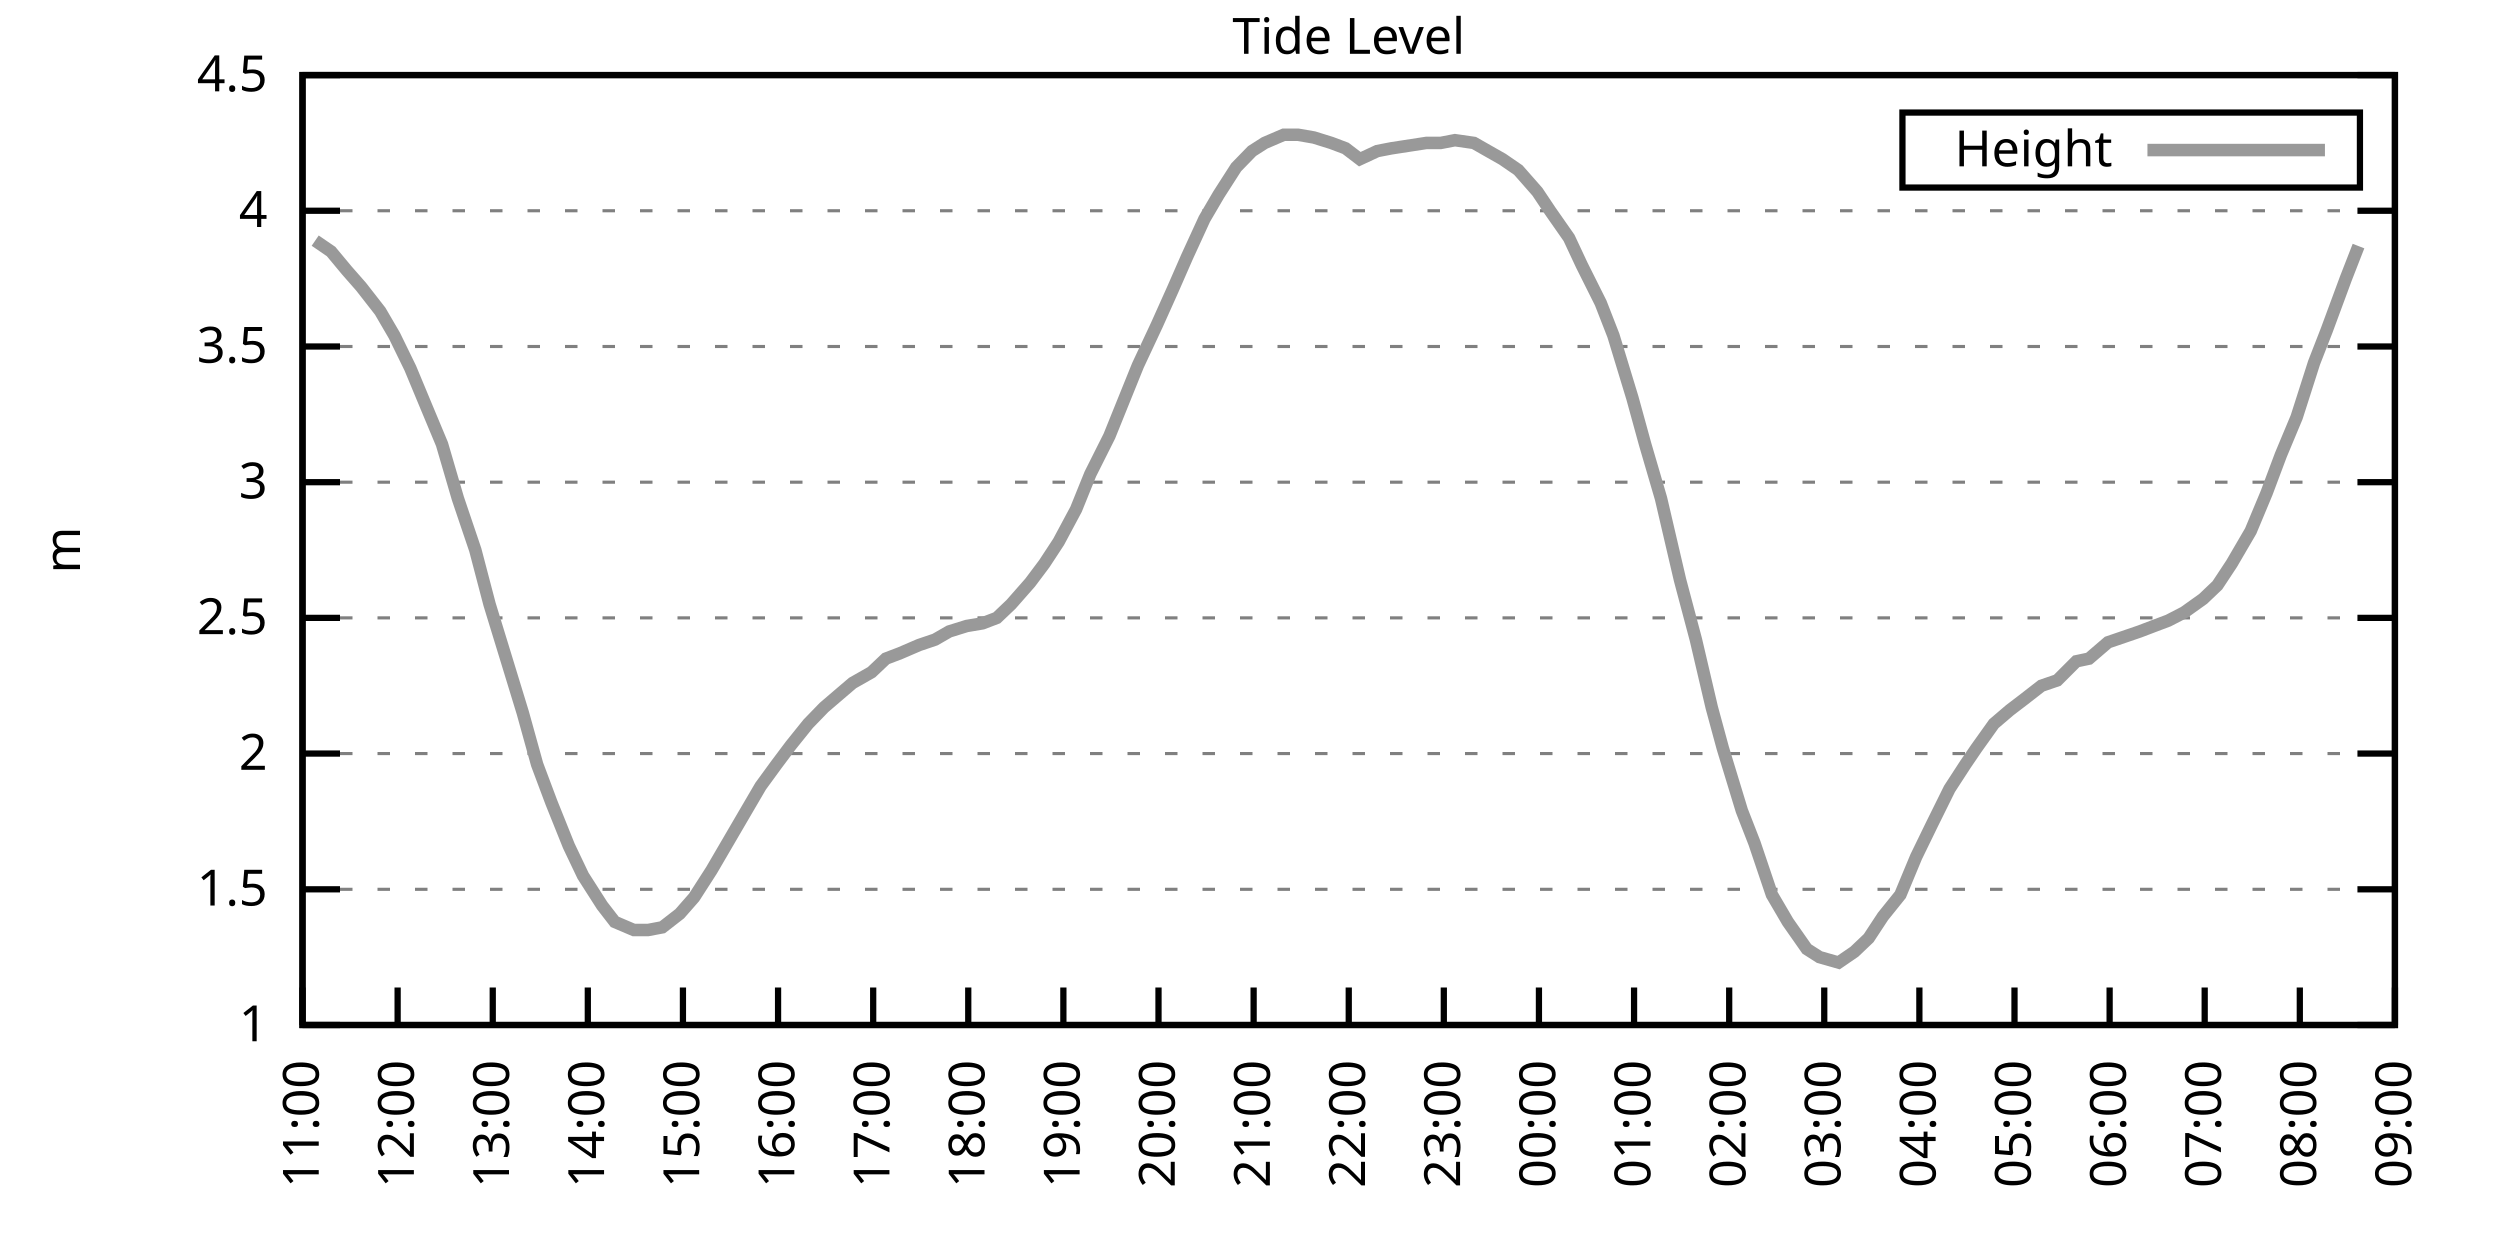
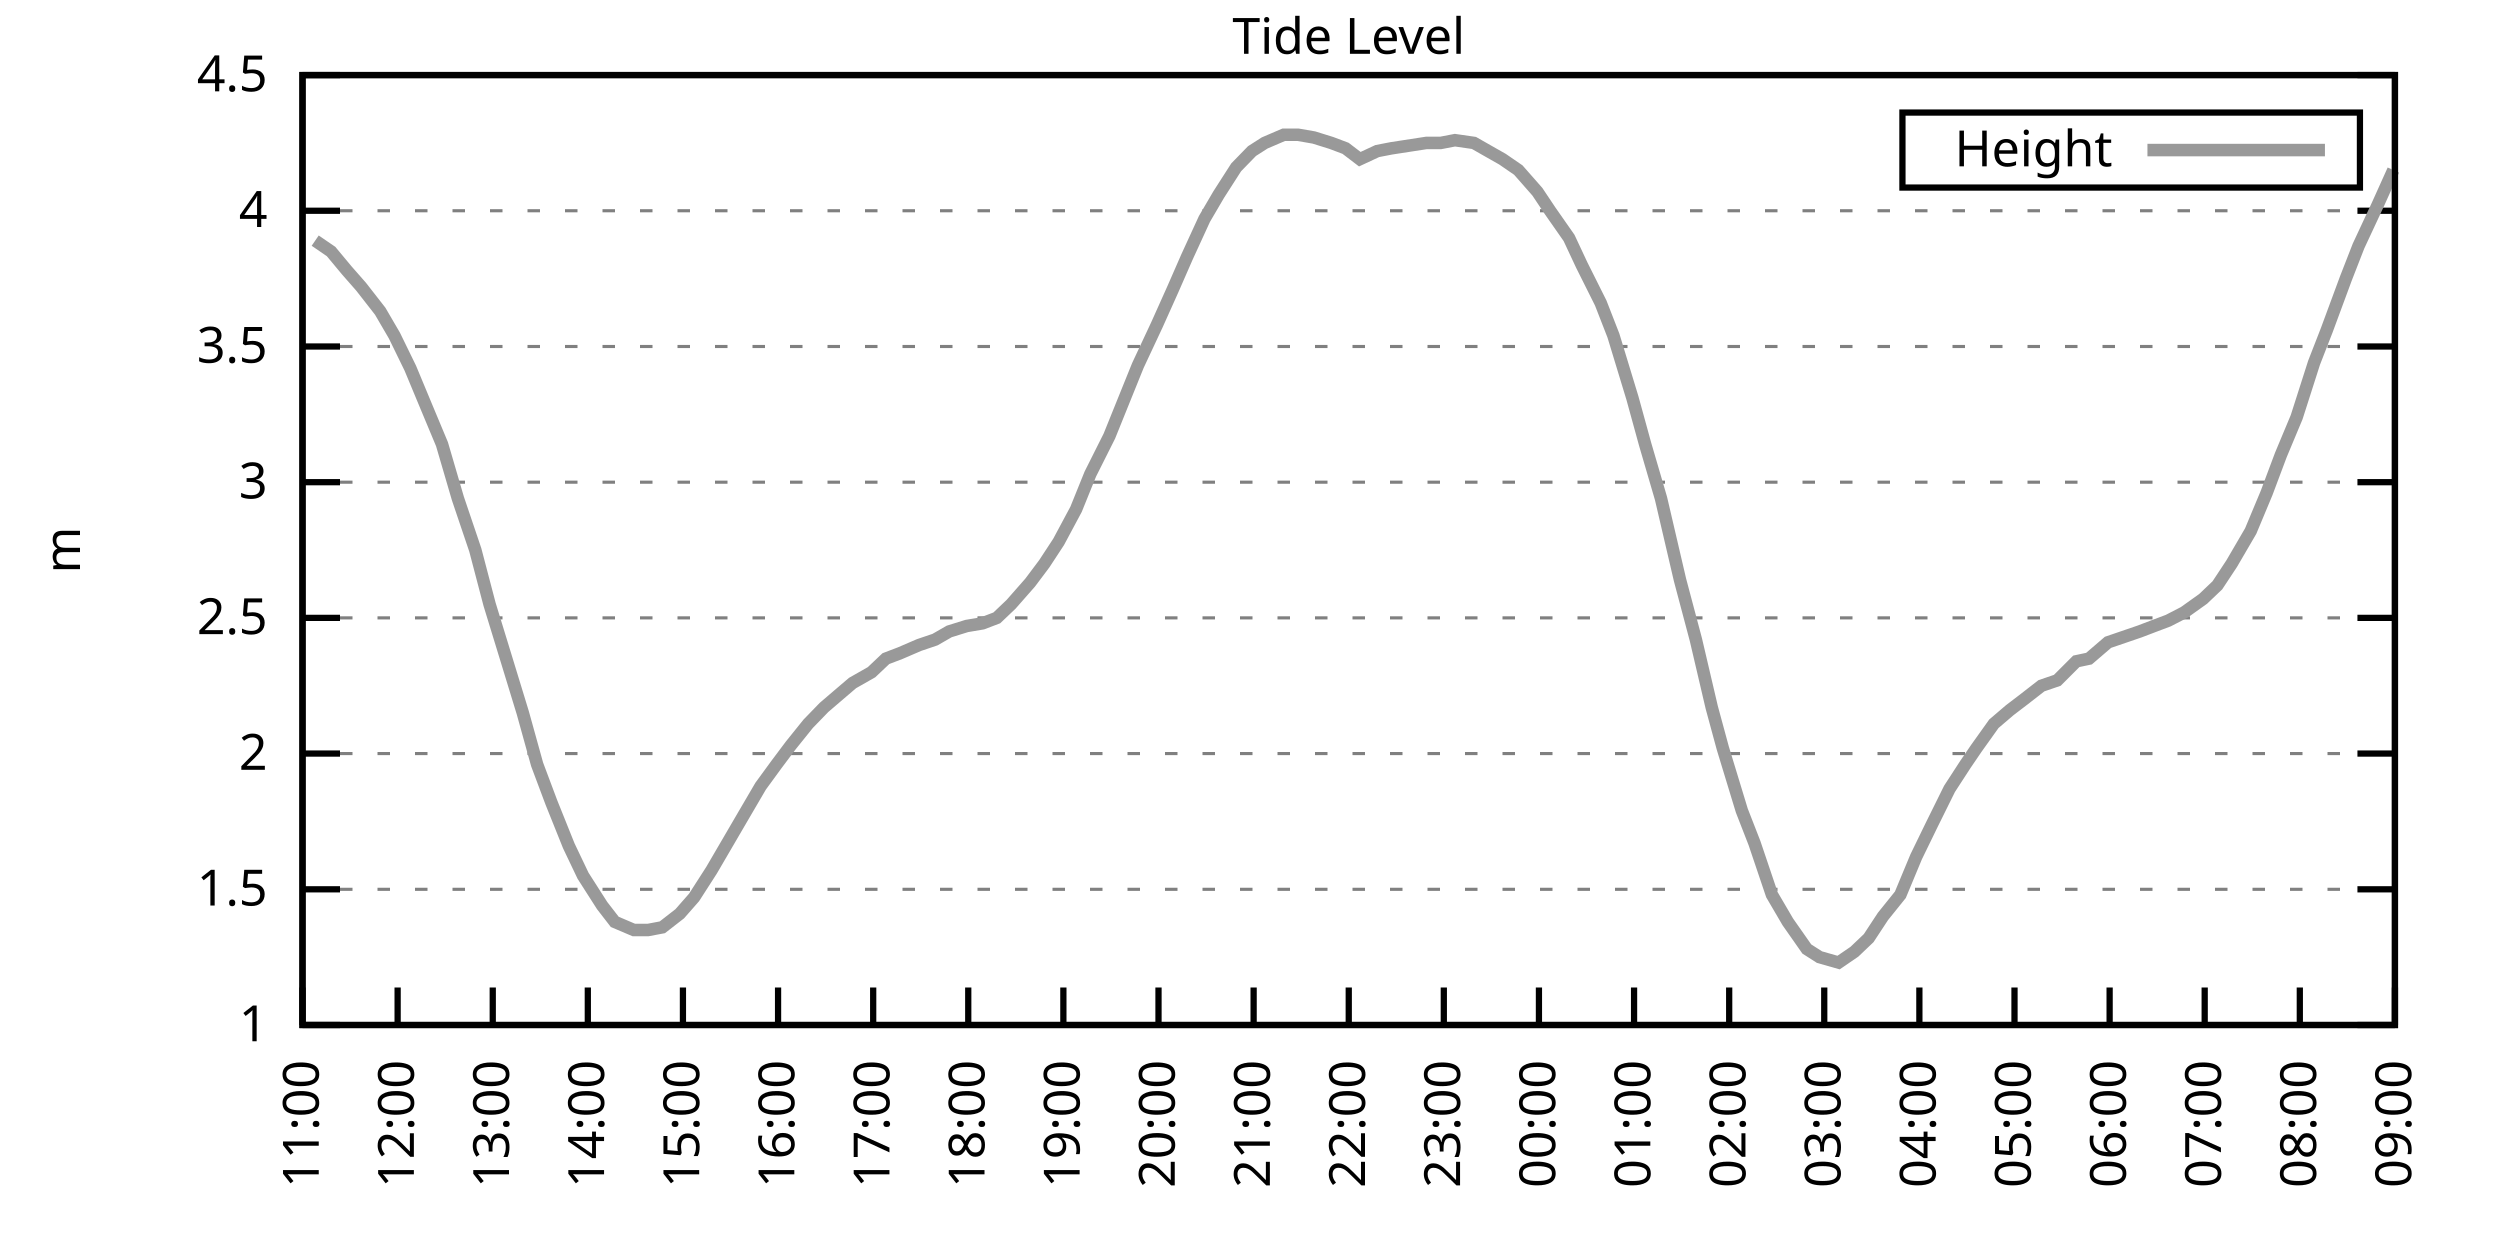
<svg xmlns="http://www.w3.org/2000/svg" xmlns:xlink="http://www.w3.org/1999/xlink" width="400" height="200" viewBox="0 0 400 200">
  <g id="gnuplot_canvas">
    <rect x="0" y="0" width="400" height="200" fill="none" />
    <defs>
      <circle id="gpDot" r="0.5" stroke-width="0.5" stroke="currentColor" />
      <path id="gpPt0" stroke-width="0.333" stroke="currentColor" d="M-1,0 h2 M0,-1 v2" />
      <path id="gpPt1" stroke-width="0.333" stroke="currentColor" d="M-1,-1 L1,1 M1,-1 L-1,1" />
      <path id="gpPt2" stroke-width="0.333" stroke="currentColor" d="M-1,0 L1,0 M0,-1 L0,1 M-1,-1 L1,1 M-1,1 L1,-1" />
      <rect id="gpPt3" stroke-width="0.333" stroke="currentColor" x="-1" y="-1" width="2" height="2" />
      <rect id="gpPt4" stroke-width="0.333" stroke="currentColor" fill="currentColor" x="-1" y="-1" width="2" height="2" />
      <circle id="gpPt5" stroke-width="0.333" stroke="currentColor" cx="0" cy="0" r="1" />
      <use xlink:href="#gpPt5" id="gpPt6" fill="currentColor" stroke="none" />
      <path id="gpPt7" stroke-width="0.333" stroke="currentColor" d="M0,-1.33 L-1.33,0.67 L1.33,0.67 z" />
      <use xlink:href="#gpPt7" id="gpPt8" fill="currentColor" stroke="none" />
      <use xlink:href="#gpPt7" id="gpPt9" stroke="currentColor" transform="rotate(180)" />
      <use xlink:href="#gpPt9" id="gpPt10" fill="currentColor" stroke="none" />
      <use xlink:href="#gpPt3" id="gpPt11" stroke="currentColor" transform="rotate(45)" />
      <use xlink:href="#gpPt11" id="gpPt12" fill="currentColor" stroke="none" />
      <path id="gpPt13" stroke-width="0.333" stroke="currentColor" d="M0,1.330 L1.265,0.411 L0.782,-1.067 L-0.782,-1.076 L-1.265,0.411 z" />
      <use xlink:href="#gpPt13" id="gpPt14" fill="currentColor" stroke="none" />
      <filter id="textbox" filterUnits="objectBoundingBox" x="0" y="0" height="1" width="1">
        <feFlood flood-color="white" flood-opacity="1" result="bgnd" />
        <feComposite in="SourceGraphic" in2="bgnd" operator="atop" />
      </filter>
      <filter id="greybox" filterUnits="objectBoundingBox" x="0" y="0" height="1" width="1">
        <feFlood flood-color="lightgrey" flood-opacity="1" result="grey" />
        <feComposite in="SourceGraphic" in2="grey" operator="atop" />
      </filter>
    </defs>
    <g fill="none" color="white" stroke="currentColor" stroke-width="1.00" stroke-linecap="butt" stroke-linejoin="miter">
</g>
    <g fill="none" color="black" stroke="currentColor" stroke-width="1.00" stroke-linecap="butt" stroke-linejoin="miter">
      <g stroke="none" shape-rendering="crispEdges">
        <polygon fill="rgb(255, 255, 255)" points="48.40,164.00 383.18,164.00 383.18,12.02 48.40,12.02 " />
      </g>
    </g>
    <g fill="none" color="black" stroke="currentColor" stroke-width="1.00" stroke-linecap="butt" stroke-linejoin="miter">
</g>
    <g fill="none" color="black" stroke="black" stroke-width="0.50" stroke-linecap="butt" stroke-linejoin="miter">
</g>
    <g fill="none" color="gray" stroke="currentColor" stroke-width="0.50" stroke-linecap="butt" stroke-linejoin="miter">
      <path stroke="gray" stroke-dasharray="2,4" class="gridline" d="M48.40,164.00 L383.19,164.00  " />
    </g>
    <g fill="none" color="gray" stroke="gray" stroke-width="1.00" stroke-linecap="butt" stroke-linejoin="miter">
</g>
    <g fill="none" color="black" stroke="currentColor" stroke-width="1.00" stroke-linecap="butt" stroke-linejoin="miter">
      <path stroke="black" d="M48.40,164.00 L54.40,164.00 M383.19,164.00 L377.19,164.00  " />
      <g transform="translate(42.80,166.60)" stroke="none" fill="black" font-family="Sans" font-size="8.00" text-anchor="end">
        <text>
          <tspan font-family="Sans"> 1</tspan>
        </text>
      </g>
    </g>
    <g fill="none" color="black" stroke="currentColor" stroke-width="1.00" stroke-linecap="butt" stroke-linejoin="miter">
</g>
    <g fill="none" color="black" stroke="black" stroke-width="0.50" stroke-linecap="butt" stroke-linejoin="miter">
</g>
    <g fill="none" color="gray" stroke="currentColor" stroke-width="0.50" stroke-linecap="butt" stroke-linejoin="miter">
      <path stroke="gray" stroke-dasharray="2,4" class="gridline" d="M48.40,142.29 L383.19,142.29  " />
    </g>
    <g fill="none" color="gray" stroke="gray" stroke-width="1.00" stroke-linecap="butt" stroke-linejoin="miter">
</g>
    <g fill="none" color="black" stroke="currentColor" stroke-width="1.00" stroke-linecap="butt" stroke-linejoin="miter">
      <path stroke="black" d="M48.40,142.29 L54.40,142.29 M383.19,142.29 L377.19,142.29  " />
      <g transform="translate(42.80,144.89)" stroke="none" fill="black" font-family="Sans" font-size="8.00" text-anchor="end">
        <text>
          <tspan font-family="Sans"> 1.5</tspan>
        </text>
      </g>
    </g>
    <g fill="none" color="black" stroke="currentColor" stroke-width="1.00" stroke-linecap="butt" stroke-linejoin="miter">
</g>
    <g fill="none" color="black" stroke="black" stroke-width="0.50" stroke-linecap="butt" stroke-linejoin="miter">
</g>
    <g fill="none" color="gray" stroke="currentColor" stroke-width="0.50" stroke-linecap="butt" stroke-linejoin="miter">
      <path stroke="gray" stroke-dasharray="2,4" class="gridline" d="M48.40,120.57 L383.19,120.57  " />
    </g>
    <g fill="none" color="gray" stroke="gray" stroke-width="1.00" stroke-linecap="butt" stroke-linejoin="miter">
</g>
    <g fill="none" color="black" stroke="currentColor" stroke-width="1.00" stroke-linecap="butt" stroke-linejoin="miter">
      <path stroke="black" d="M48.40,120.57 L54.40,120.57 M383.19,120.57 L377.19,120.57  " />
      <g transform="translate(42.80,123.17)" stroke="none" fill="black" font-family="Sans" font-size="8.00" text-anchor="end">
        <text>
          <tspan font-family="Sans"> 2</tspan>
        </text>
      </g>
    </g>
    <g fill="none" color="black" stroke="currentColor" stroke-width="1.00" stroke-linecap="butt" stroke-linejoin="miter">
</g>
    <g fill="none" color="black" stroke="black" stroke-width="0.50" stroke-linecap="butt" stroke-linejoin="miter">
</g>
    <g fill="none" color="gray" stroke="currentColor" stroke-width="0.50" stroke-linecap="butt" stroke-linejoin="miter">
      <path stroke="gray" stroke-dasharray="2,4" class="gridline" d="M48.40,98.86 L383.19,98.86  " />
    </g>
    <g fill="none" color="gray" stroke="gray" stroke-width="1.00" stroke-linecap="butt" stroke-linejoin="miter">
</g>
    <g fill="none" color="black" stroke="currentColor" stroke-width="1.00" stroke-linecap="butt" stroke-linejoin="miter">
      <path stroke="black" d="M48.40,98.86 L54.40,98.86 M383.19,98.86 L377.19,98.86  " />
      <g transform="translate(42.80,101.46)" stroke="none" fill="black" font-family="Sans" font-size="8.00" text-anchor="end">
        <text>
          <tspan font-family="Sans"> 2.5</tspan>
        </text>
      </g>
    </g>
    <g fill="none" color="black" stroke="currentColor" stroke-width="1.00" stroke-linecap="butt" stroke-linejoin="miter">
</g>
    <g fill="none" color="black" stroke="black" stroke-width="0.50" stroke-linecap="butt" stroke-linejoin="miter">
</g>
    <g fill="none" color="gray" stroke="currentColor" stroke-width="0.50" stroke-linecap="butt" stroke-linejoin="miter">
      <path stroke="gray" stroke-dasharray="2,4" class="gridline" d="M48.40,77.15 L383.19,77.15  " />
    </g>
    <g fill="none" color="gray" stroke="gray" stroke-width="1.00" stroke-linecap="butt" stroke-linejoin="miter">
</g>
    <g fill="none" color="black" stroke="currentColor" stroke-width="1.00" stroke-linecap="butt" stroke-linejoin="miter">
      <path stroke="black" d="M48.40,77.15 L54.40,77.15 M383.19,77.15 L377.19,77.15  " />
      <g transform="translate(42.80,79.75)" stroke="none" fill="black" font-family="Sans" font-size="8.00" text-anchor="end">
        <text>
          <tspan font-family="Sans"> 3</tspan>
        </text>
      </g>
    </g>
    <g fill="none" color="black" stroke="currentColor" stroke-width="1.00" stroke-linecap="butt" stroke-linejoin="miter">
</g>
    <g fill="none" color="black" stroke="black" stroke-width="0.50" stroke-linecap="butt" stroke-linejoin="miter">
</g>
    <g fill="none" color="gray" stroke="currentColor" stroke-width="0.50" stroke-linecap="butt" stroke-linejoin="miter">
      <path stroke="gray" stroke-dasharray="2,4" class="gridline" d="M48.40,55.44 L383.19,55.44  " />
    </g>
    <g fill="none" color="gray" stroke="gray" stroke-width="1.00" stroke-linecap="butt" stroke-linejoin="miter">
</g>
    <g fill="none" color="black" stroke="currentColor" stroke-width="1.00" stroke-linecap="butt" stroke-linejoin="miter">
      <path stroke="black" d="M48.40,55.44 L54.40,55.44 M383.19,55.44 L377.19,55.44  " />
      <g transform="translate(42.80,58.04)" stroke="none" fill="black" font-family="Sans" font-size="8.00" text-anchor="end">
        <text>
          <tspan font-family="Sans"> 3.5</tspan>
        </text>
      </g>
    </g>
    <g fill="none" color="black" stroke="currentColor" stroke-width="1.00" stroke-linecap="butt" stroke-linejoin="miter">
</g>
    <g fill="none" color="black" stroke="black" stroke-width="0.50" stroke-linecap="butt" stroke-linejoin="miter">
</g>
    <g fill="none" color="gray" stroke="currentColor" stroke-width="0.50" stroke-linecap="butt" stroke-linejoin="miter">
      <path stroke="gray" stroke-dasharray="2,4" class="gridline" d="M48.40,33.72 L383.19,33.72  " />
    </g>
    <g fill="none" color="gray" stroke="gray" stroke-width="1.00" stroke-linecap="butt" stroke-linejoin="miter">
</g>
    <g fill="none" color="black" stroke="currentColor" stroke-width="1.00" stroke-linecap="butt" stroke-linejoin="miter">
      <path stroke="black" d="M48.40,33.72 L54.40,33.72 M383.19,33.72 L377.19,33.72  " />
      <g transform="translate(42.80,36.32)" stroke="none" fill="black" font-family="Sans" font-size="8.00" text-anchor="end">
        <text>
          <tspan font-family="Sans"> 4</tspan>
        </text>
      </g>
    </g>
    <g fill="none" color="black" stroke="currentColor" stroke-width="1.00" stroke-linecap="butt" stroke-linejoin="miter">
</g>
    <g fill="none" color="black" stroke="black" stroke-width="0.50" stroke-linecap="butt" stroke-linejoin="miter">
</g>
    <g fill="none" color="gray" stroke="currentColor" stroke-width="0.50" stroke-linecap="butt" stroke-linejoin="miter">
      <path stroke="gray" stroke-dasharray="2,4" class="gridline" d="M48.40,12.01 L383.19,12.01  " />
    </g>
    <g fill="none" color="gray" stroke="gray" stroke-width="1.00" stroke-linecap="butt" stroke-linejoin="miter">
</g>
    <g fill="none" color="black" stroke="currentColor" stroke-width="1.00" stroke-linecap="butt" stroke-linejoin="miter">
      <path stroke="black" d="M48.40,12.01 L54.40,12.01 M383.19,12.01 L377.19,12.01  " />
      <g transform="translate(42.80,14.61)" stroke="none" fill="black" font-family="Sans" font-size="8.00" text-anchor="end">
        <text>
          <tspan font-family="Sans"> 4.5</tspan>
        </text>
      </g>
    </g>
    <g fill="none" color="black" stroke="currentColor" stroke-width="1.00" stroke-linecap="butt" stroke-linejoin="miter">
      <path stroke="black" d="M48.40,164.00 L48.40,158.00  " />
      <g transform="translate(51.00,169.60) rotate(270.00)" stroke="none" fill="black" font-family="Sans" font-size="8.00" text-anchor="end">
        <text>
          <tspan font-family="Sans">11:00</tspan>
        </text>
      </g>
    </g>
    <g fill="none" color="black" stroke="currentColor" stroke-width="1.00" stroke-linecap="butt" stroke-linejoin="miter">
      <path stroke="black" d="M63.62,164.00 L63.62,158.00  " />
      <g transform="translate(66.22,169.60) rotate(270.00)" stroke="none" fill="black" font-family="Sans" font-size="8.00" text-anchor="end">
        <text>
          <tspan font-family="Sans">12:00</tspan>
        </text>
      </g>
    </g>
    <g fill="none" color="black" stroke="currentColor" stroke-width="1.00" stroke-linecap="butt" stroke-linejoin="miter">
      <path stroke="black" d="M78.84,164.00 L78.84,158.00  " />
      <g transform="translate(81.44,169.60) rotate(270.00)" stroke="none" fill="black" font-family="Sans" font-size="8.00" text-anchor="end">
        <text>
          <tspan font-family="Sans">13:00</tspan>
        </text>
      </g>
    </g>
    <g fill="none" color="black" stroke="currentColor" stroke-width="1.00" stroke-linecap="butt" stroke-linejoin="miter">
      <path stroke="black" d="M94.05,164.00 L94.05,158.00  " />
      <g transform="translate(96.65,169.60) rotate(270.00)" stroke="none" fill="black" font-family="Sans" font-size="8.00" text-anchor="end">
        <text>
          <tspan font-family="Sans">14:00</tspan>
        </text>
      </g>
    </g>
    <g fill="none" color="black" stroke="currentColor" stroke-width="1.00" stroke-linecap="butt" stroke-linejoin="miter">
      <path stroke="black" d="M109.27,164.00 L109.27,158.00  " />
      <g transform="translate(111.87,169.60) rotate(270.00)" stroke="none" fill="black" font-family="Sans" font-size="8.00" text-anchor="end">
        <text>
          <tspan font-family="Sans">15:00</tspan>
        </text>
      </g>
    </g>
    <g fill="none" color="black" stroke="currentColor" stroke-width="1.00" stroke-linecap="butt" stroke-linejoin="miter">
      <path stroke="black" d="M124.49,164.00 L124.49,158.00  " />
      <g transform="translate(127.09,169.60) rotate(270.00)" stroke="none" fill="black" font-family="Sans" font-size="8.00" text-anchor="end">
        <text>
          <tspan font-family="Sans">16:00</tspan>
        </text>
      </g>
    </g>
    <g fill="none" color="black" stroke="currentColor" stroke-width="1.00" stroke-linecap="butt" stroke-linejoin="miter">
      <path stroke="black" d="M139.71,164.00 L139.71,158.00  " />
      <g transform="translate(142.31,169.60) rotate(270.00)" stroke="none" fill="black" font-family="Sans" font-size="8.00" text-anchor="end">
        <text>
          <tspan font-family="Sans">17:00</tspan>
        </text>
      </g>
    </g>
    <g fill="none" color="black" stroke="currentColor" stroke-width="1.00" stroke-linecap="butt" stroke-linejoin="miter">
      <path stroke="black" d="M154.92,164.00 L154.92,158.00  " />
      <g transform="translate(157.52,169.60) rotate(270.00)" stroke="none" fill="black" font-family="Sans" font-size="8.00" text-anchor="end">
        <text>
          <tspan font-family="Sans">18:00</tspan>
        </text>
      </g>
    </g>
    <g fill="none" color="black" stroke="currentColor" stroke-width="1.00" stroke-linecap="butt" stroke-linejoin="miter">
      <path stroke="black" d="M170.14,164.00 L170.14,158.00  " />
      <g transform="translate(172.74,169.60) rotate(270.00)" stroke="none" fill="black" font-family="Sans" font-size="8.00" text-anchor="end">
        <text>
          <tspan font-family="Sans">19:00</tspan>
        </text>
      </g>
    </g>
    <g fill="none" color="black" stroke="currentColor" stroke-width="1.00" stroke-linecap="butt" stroke-linejoin="miter">
      <path stroke="black" d="M185.36,164.00 L185.36,158.00  " />
      <g transform="translate(187.96,169.60) rotate(270.00)" stroke="none" fill="black" font-family="Sans" font-size="8.00" text-anchor="end">
        <text>
          <tspan font-family="Sans">20:00</tspan>
        </text>
      </g>
    </g>
    <g fill="none" color="black" stroke="currentColor" stroke-width="1.00" stroke-linecap="butt" stroke-linejoin="miter">
      <path stroke="black" d="M200.58,164.00 L200.58,158.00  " />
      <g transform="translate(203.18,169.60) rotate(270.00)" stroke="none" fill="black" font-family="Sans" font-size="8.00" text-anchor="end">
        <text>
          <tspan font-family="Sans">21:00</tspan>
        </text>
      </g>
    </g>
    <g fill="none" color="black" stroke="currentColor" stroke-width="1.00" stroke-linecap="butt" stroke-linejoin="miter">
      <path stroke="black" d="M215.80,164.00 L215.80,158.00  " />
      <g transform="translate(218.40,169.60) rotate(270.00)" stroke="none" fill="black" font-family="Sans" font-size="8.00" text-anchor="end">
        <text>
          <tspan font-family="Sans">22:00</tspan>
        </text>
      </g>
    </g>
    <g fill="none" color="black" stroke="currentColor" stroke-width="1.00" stroke-linecap="butt" stroke-linejoin="miter">
      <path stroke="black" d="M231.01,164.00 L231.01,158.00  " />
      <g transform="translate(233.61,169.60) rotate(270.00)" stroke="none" fill="black" font-family="Sans" font-size="8.00" text-anchor="end">
        <text>
          <tspan font-family="Sans">23:00</tspan>
        </text>
      </g>
    </g>
    <g fill="none" color="black" stroke="currentColor" stroke-width="1.00" stroke-linecap="butt" stroke-linejoin="miter">
      <path stroke="black" d="M246.23,164.00 L246.23,158.00  " />
      <g transform="translate(248.83,169.60) rotate(270.00)" stroke="none" fill="black" font-family="Sans" font-size="8.00" text-anchor="end">
        <text>
          <tspan font-family="Sans">00:00</tspan>
        </text>
      </g>
    </g>
    <g fill="none" color="black" stroke="currentColor" stroke-width="1.00" stroke-linecap="butt" stroke-linejoin="miter">
      <path stroke="black" d="M261.45,164.00 L261.45,158.00  " />
      <g transform="translate(264.05,169.60) rotate(270.00)" stroke="none" fill="black" font-family="Sans" font-size="8.00" text-anchor="end">
        <text>
          <tspan font-family="Sans">01:00</tspan>
        </text>
      </g>
    </g>
    <g fill="none" color="black" stroke="currentColor" stroke-width="1.00" stroke-linecap="butt" stroke-linejoin="miter">
      <path stroke="black" d="M276.67,164.00 L276.67,158.00  " />
      <g transform="translate(279.27,169.60) rotate(270.00)" stroke="none" fill="black" font-family="Sans" font-size="8.00" text-anchor="end">
        <text>
          <tspan font-family="Sans">02:00</tspan>
        </text>
      </g>
    </g>
    <g fill="none" color="black" stroke="currentColor" stroke-width="1.00" stroke-linecap="butt" stroke-linejoin="miter">
      <path stroke="black" d="M291.88,164.00 L291.88,158.00  " />
      <g transform="translate(294.48,169.60) rotate(270.00)" stroke="none" fill="black" font-family="Sans" font-size="8.00" text-anchor="end">
        <text>
          <tspan font-family="Sans">03:00</tspan>
        </text>
      </g>
    </g>
    <g fill="none" color="black" stroke="currentColor" stroke-width="1.00" stroke-linecap="butt" stroke-linejoin="miter">
      <path stroke="black" d="M307.10,164.00 L307.10,158.00  " />
      <g transform="translate(309.70,169.60) rotate(270.00)" stroke="none" fill="black" font-family="Sans" font-size="8.00" text-anchor="end">
        <text>
          <tspan font-family="Sans">04:00</tspan>
        </text>
      </g>
    </g>
    <g fill="none" color="black" stroke="currentColor" stroke-width="1.00" stroke-linecap="butt" stroke-linejoin="miter">
      <path stroke="black" d="M322.32,164.00 L322.32,158.00  " />
      <g transform="translate(324.92,169.60) rotate(270.00)" stroke="none" fill="black" font-family="Sans" font-size="8.00" text-anchor="end">
        <text>
          <tspan font-family="Sans">05:00</tspan>
        </text>
      </g>
    </g>
    <g fill="none" color="black" stroke="currentColor" stroke-width="1.00" stroke-linecap="butt" stroke-linejoin="miter">
      <path stroke="black" d="M337.54,164.00 L337.54,158.00  " />
      <g transform="translate(340.14,169.60) rotate(270.00)" stroke="none" fill="black" font-family="Sans" font-size="8.00" text-anchor="end">
        <text>
          <tspan font-family="Sans">06:00</tspan>
        </text>
      </g>
    </g>
    <g fill="none" color="black" stroke="currentColor" stroke-width="1.00" stroke-linecap="butt" stroke-linejoin="miter">
      <path stroke="black" d="M352.75,164.00 L352.75,158.00  " />
      <g transform="translate(355.35,169.60) rotate(270.00)" stroke="none" fill="black" font-family="Sans" font-size="8.00" text-anchor="end">
        <text>
          <tspan font-family="Sans">07:00</tspan>
        </text>
      </g>
    </g>
    <g fill="none" color="black" stroke="currentColor" stroke-width="1.00" stroke-linecap="butt" stroke-linejoin="miter">
      <path stroke="black" d="M367.97,164.00 L367.97,158.00  " />
      <g transform="translate(370.57,169.60) rotate(270.00)" stroke="none" fill="black" font-family="Sans" font-size="8.00" text-anchor="end">
        <text>
          <tspan font-family="Sans">08:00</tspan>
        </text>
      </g>
    </g>
    <g fill="none" color="black" stroke="currentColor" stroke-width="1.00" stroke-linecap="butt" stroke-linejoin="miter">
      <path stroke="black" d="M383.19,164.00 L383.19,158.00  " />
      <g transform="translate(385.79,169.60) rotate(270.00)" stroke="none" fill="black" font-family="Sans" font-size="8.00" text-anchor="end">
        <text>
          <tspan font-family="Sans">09:00</tspan>
        </text>
      </g>
    </g>
    <g fill="none" color="black" stroke="currentColor" stroke-width="1.00" stroke-linecap="butt" stroke-linejoin="miter">
</g>
    <g fill="none" color="black" stroke="currentColor" stroke-width="1.00" stroke-linecap="butt" stroke-linejoin="miter">
      <path stroke="black" d="M48.40,12.01 L48.40,164.00 L383.19,164.00 L383.19,12.01 L48.40,12.01 Z  " />
    </g>
    <g fill="none" color="black" stroke="currentColor" stroke-width="1.00" stroke-linecap="butt" stroke-linejoin="miter">
</g>
    <g fill="none" color="black" stroke="currentColor" stroke-width="1.00" stroke-linecap="butt" stroke-linejoin="miter">
      <path stroke="black" d="M304.39,30.01 L304.39,18.01 L377.59,18.01 L377.59,30.01 L304.39,30.01 Z  " />
    </g>
    <g id="Tide_level_plot_1">
      <g fill="none" color="white" stroke="black" stroke-width="2.00" stroke-linecap="butt" stroke-linejoin="miter">
</g>
      <g fill="none" color="black" stroke="currentColor" stroke-width="2.00" stroke-linecap="butt" stroke-linejoin="miter">
        <g transform="translate(337.99,26.61)" stroke="none" fill="black" font-family="Sans" font-size="8.00" text-anchor="end">
          <text>
            <tspan font-family="Sans">Height</tspan>
          </text>
        </g>
      </g>
      <g fill="none" color="black" stroke="currentColor" stroke-width="2.00" stroke-linecap="butt" stroke-linejoin="miter">
-         <path stroke="rgb(153, 153, 153)" d="M343.59,24.01 L371.99,24.01 M50.43,38.50 L52.97,40.24 L55.50,43.28 L57.78,45.88 L60.83,49.79 L63.11,53.70   L65.65,58.91 L68.18,64.99 L70.72,71.07 L73.26,79.75 L76.05,88.00 L78.33,96.69 L80.86,104.94 L83.65,114.06   L85.94,122.31 L88.22,128.39 L91.01,135.34 L93.29,140.12 L96.34,144.89 L98.36,147.50 L101.41,148.80 L103.69,148.80   L105.97,148.37 L108.76,146.20 L111.05,143.59 L113.84,139.25 L116.63,134.47 L118.91,130.56 L121.70,125.79 L124.24,122.31   L126.52,119.27 L129.31,115.80 L131.84,113.19 L133.87,111.45 L136.41,109.28 L139.45,107.55 L141.74,105.38 L144.02,104.51   L147.06,103.20 L149.60,102.34 L151.88,101.03 L154.67,100.16 L157.21,99.73 L159.49,98.86 L161.77,96.69 L164.82,93.22   L167.10,90.18 L169.38,86.70 L172.17,81.49 L174.45,75.85 L177.50,69.77 L179.78,64.12 L182.06,58.48 L185.11,51.96   L187.64,46.32 L189.92,41.11 L192.71,35.03 L195.00,31.12 L197.79,26.77 L200.32,24.17 L202.35,22.87 L205.40,21.56   L207.68,21.56 L210.22,22.00 L213.01,22.87 L215.29,23.73 L217.57,25.47 L220.36,24.17 L222.64,23.73 L225.43,23.30   L228.22,22.87 L230.51,22.87 L232.79,22.43 L235.83,22.87 L238.11,24.17 L240.40,25.47 L242.93,27.21 L245.98,30.68   L248.01,33.72 L251.05,38.07 L253.08,42.41 L256.12,48.49 L258.15,53.70 L261.19,63.69 L263.22,71.07 L265.76,79.75   L268.80,92.78 L271.34,102.34 L273.88,113.19 L275.65,119.71 L278.69,129.69 L280.72,134.90 L283.51,143.16 L286.05,147.50   L289.09,151.84 L291.12,153.14 L294.17,154.01 L296.70,152.28 L298.99,150.10 L301.27,146.63 L304.06,143.16 L306.59,137.08   L309.13,131.86 L311.92,126.22 L314.46,122.31 L316.23,119.71 L319.02,115.80 L321.56,113.63 L323.84,111.89 L326.63,109.72   L329.17,108.85 L332.21,105.81 L334.24,105.38 L337.28,102.77 L339.82,101.90 L342.36,101.03 L344.64,100.16 L346.92,99.30   L349.46,97.99 L352.50,95.82 L354.78,93.65 L357.07,90.18 L360.11,84.97 L362.65,78.89 L364.93,72.81 L367.47,66.73   L370.25,58.04 L372.28,52.83 L375.33,44.58 L377.36,39.37  " />
+         <path stroke="rgb(153, 153, 153)" d="M343.59,24.01 L371.99,24.01 M50.43,38.50 L52.97,40.24 L55.50,43.28 L57.78,45.88 L60.83,49.79 L63.11,53.70   L65.65,58.91 L68.18,64.99 L70.72,71.07 L73.26,79.75 L76.05,88.00 L78.33,96.69 L80.86,104.94 L83.65,114.06   L85.94,122.31 L88.22,128.39 L91.01,135.34 L93.29,140.12 L96.34,144.89 L98.36,147.50 L101.41,148.80 L103.69,148.80   L105.97,148.37 L108.76,146.20 L111.05,143.59 L113.84,139.25 L116.63,134.47 L118.91,130.56 L121.70,125.79 L124.24,122.31   L126.52,119.27 L129.31,115.80 L131.84,113.19 L133.87,111.45 L136.41,109.28 L139.45,107.55 L141.74,105.38 L144.02,104.51   L147.06,103.20 L149.60,102.34 L151.88,101.03 L154.67,100.16 L157.21,99.73 L159.49,98.86 L161.77,96.69 L164.82,93.22   L167.10,90.18 L169.38,86.70 L172.17,81.49 L174.45,75.85 L177.50,69.77 L179.78,64.12 L182.06,58.48 L185.11,51.96   L187.64,46.32 L189.92,41.11 L192.71,35.03 L195.00,31.12 L197.79,26.77 L200.32,24.17 L202.35,22.87 L205.40,21.56   L207.68,21.56 L210.22,22.00 L213.01,22.87 L215.29,23.73 L217.57,25.47 L220.36,24.17 L222.64,23.73 L225.43,23.30   L228.22,22.87 L230.51,22.87 L232.79,22.43 L235.83,22.87 L238.11,24.17 L240.40,25.47 L242.93,27.21 L245.98,30.68   L248.01,33.72 L251.05,38.07 L253.08,42.41 L256.12,48.49 L258.15,53.70 L261.19,63.69 L263.22,71.07 L265.76,79.75   L268.80,92.78 L271.34,102.34 L273.88,113.19 L275.65,119.71 L278.69,129.69 L280.72,134.90 L283.51,143.16 L286.05,147.50   L289.09,151.84 L291.12,153.14 L294.17,154.01 L296.70,152.28 L298.99,150.10 L301.27,146.63 L304.06,143.16 L306.59,137.08   L309.13,131.86 L311.92,126.22 L314.46,122.31 L316.23,119.71 L319.02,115.80 L321.56,113.63 L323.84,111.89 L326.63,109.72   L329.17,108.85 L332.21,105.81 L334.24,105.38 L337.28,102.77 L339.82,101.90 L342.36,101.03 L344.64,100.16 L346.92,99.30   L349.46,97.99 L352.50,95.82 L354.78,93.65 L357.07,90.18 L360.11,84.97 L362.65,78.89 L364.93,72.81 L367.47,66.73   L370.25,58.04 L372.28,52.83 L375.33,44.58 L377.36,39.37 L380.40,32.85 L382.94,27.21  " />
      </g>
    </g>
    <g fill="none" color="black" stroke="currentColor" stroke-width="2.00" stroke-linecap="butt" stroke-linejoin="miter">
</g>
    <g fill="none" color="black" stroke="black" stroke-width="1.00" stroke-linecap="butt" stroke-linejoin="miter">
</g>
    <g fill="none" color="black" stroke="currentColor" stroke-width="1.00" stroke-linecap="butt" stroke-linejoin="miter">
      <path stroke="black" d="M48.40,12.01 L48.40,164.00 L383.19,164.00 L383.19,12.01 L48.40,12.01 Z  " />
      <g transform="translate(12.80,88.01) rotate(270.00)" stroke="none" fill="black" font-family="Sans" font-size="8.00" text-anchor="middle">
        <text>
          <tspan font-family="Sans">m</tspan>
        </text>
      </g>
    </g>
    <g fill="none" color="black" stroke="currentColor" stroke-width="1.00" stroke-linecap="butt" stroke-linejoin="miter">
</g>
    <g fill="none" color="black" stroke="currentColor" stroke-width="1.00" stroke-linecap="butt" stroke-linejoin="miter">
      <g transform="translate(215.79,8.61)" stroke="none" fill="black" font-family="Sans" font-size="8.00" text-anchor="middle">
        <text>
          <tspan font-family="Sans">Tide Level</tspan>
        </text>
      </g>
    </g>
    <g fill="none" color="black" stroke="currentColor" stroke-width="1.00" stroke-linecap="butt" stroke-linejoin="miter">
</g>
  </g>
</svg>
